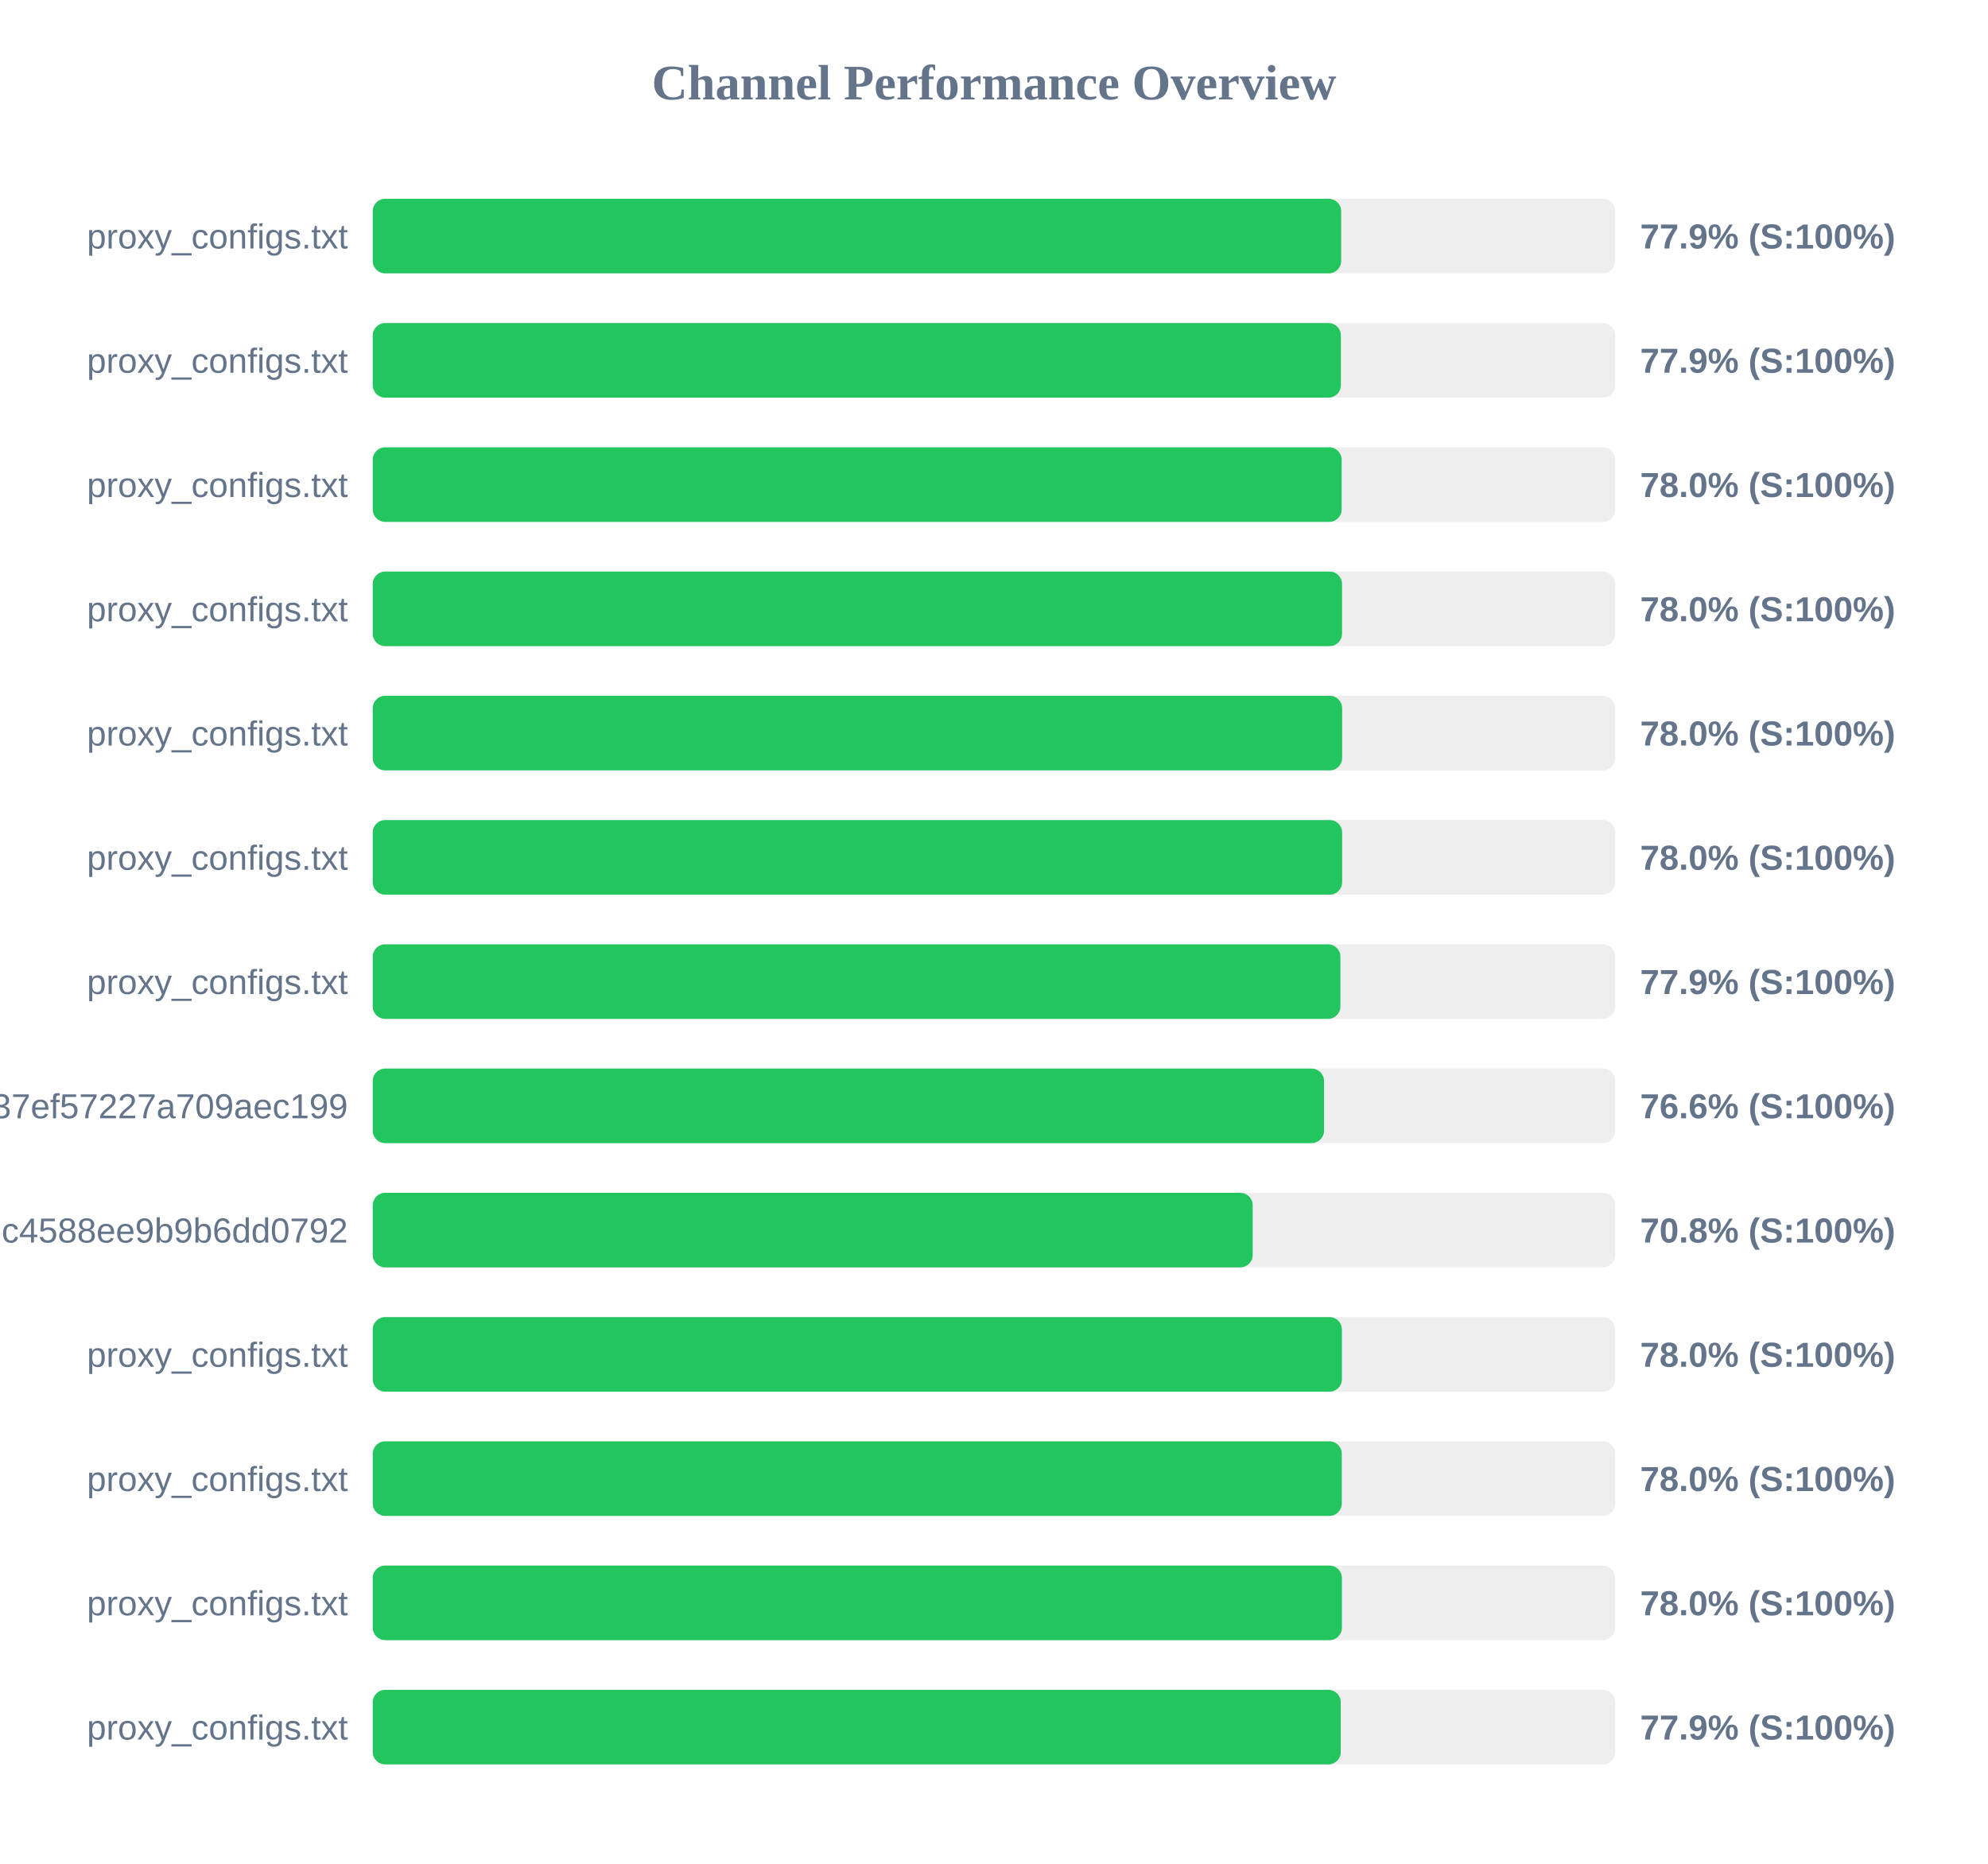
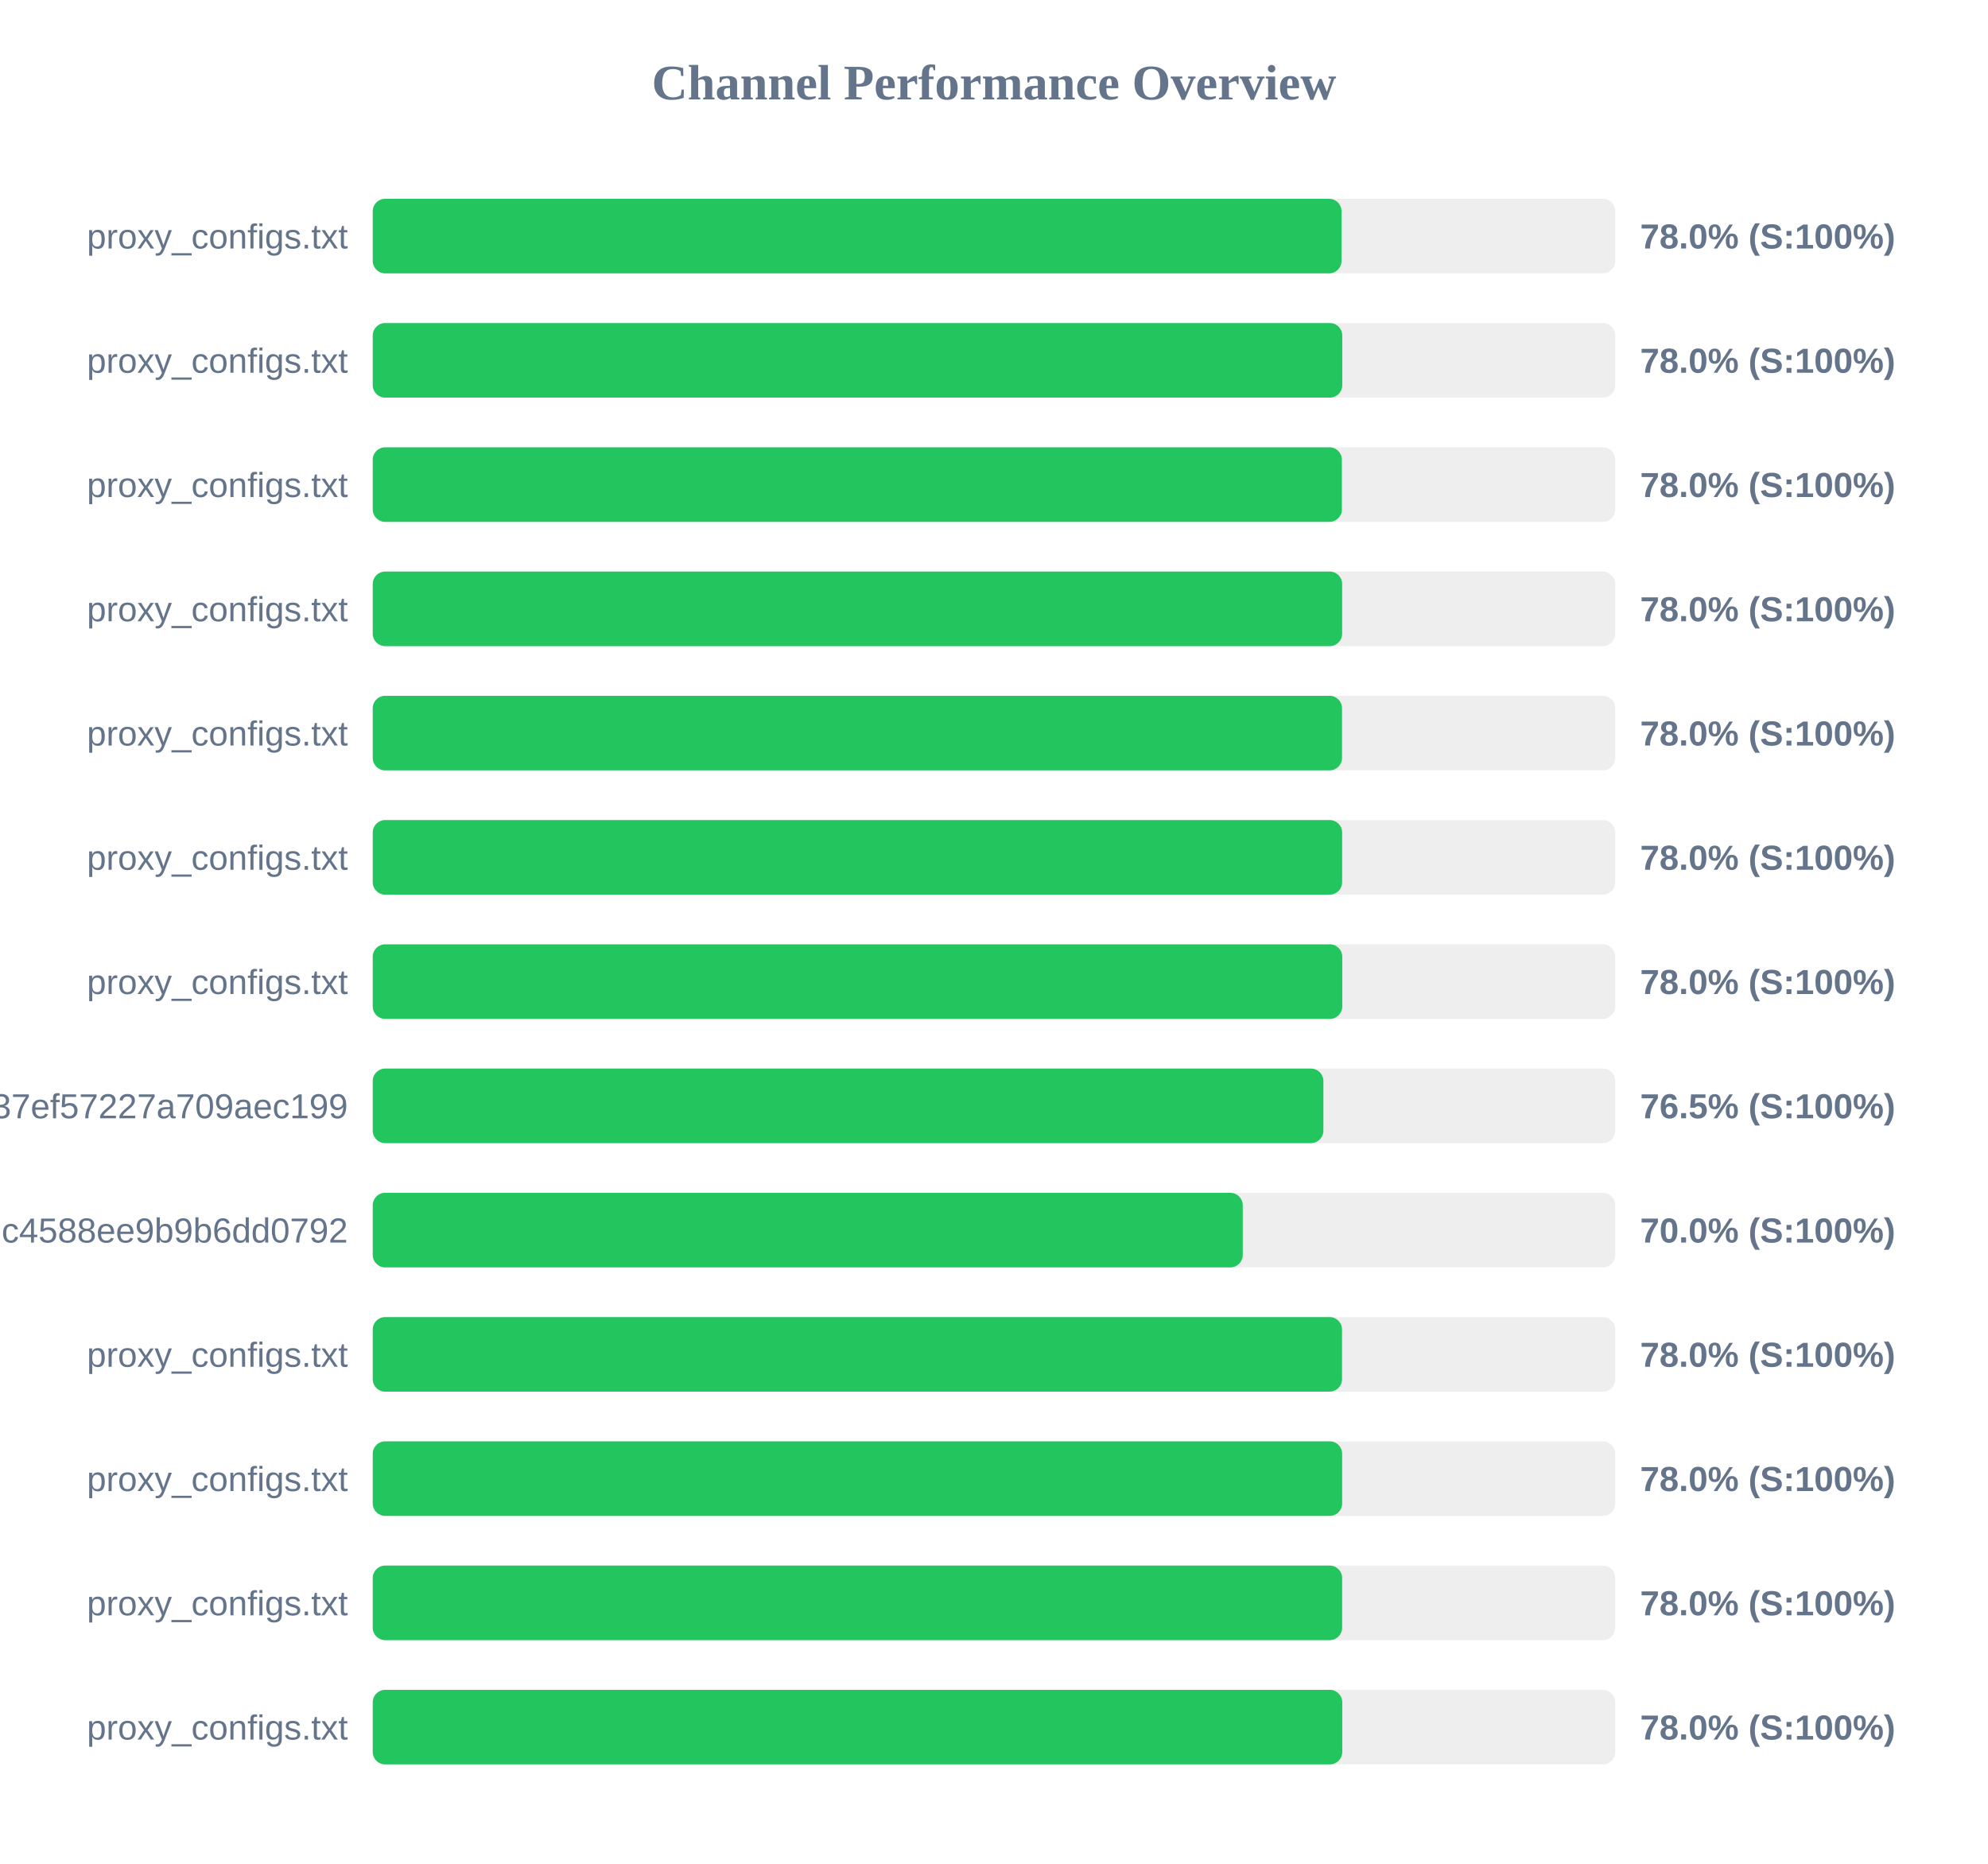
<svg xmlns="http://www.w3.org/2000/svg" width="800" height="750" version="1.1">
  <style>
        .row { font: 14px Arial; fill: #64748b; }
        .score { font: bold 14px Arial; fill: #64748b; }
    </style>
  <text x="400" y="40" text-anchor="middle" font-size="20px" font-weight="bold" fill="#64748b">Channel Performance Overview</text>
  <rect x="150" y="80" width="500" height="30" fill="#eee" rx="5" />
-   <rect x="150" y="80" width="389.7" height="30" fill="#22c55e" rx="5" />
+   <rect x="150" y="80" width="389.85" height="30" fill="#22c55e" rx="5" />
  <text x="140" y="100" text-anchor="end" class="row">proxy_configs.txt</text>
-   <text x="660" y="100" text-anchor="start" class="score">77.9% (S:100%)</text>
+   <text x="660" y="100" text-anchor="start" class="score">78.0% (S:100%)</text>
  <rect x="150" y="130" width="500" height="30" fill="#eee" rx="5" />
-   <rect x="150" y="130" width="389.6" height="30" fill="#22c55e" rx="5" />
+   <rect x="150" y="130" width="390.15" height="30" fill="#22c55e" rx="5" />
  <text x="140" y="150" text-anchor="end" class="row">proxy_configs.txt</text>
-   <text x="660" y="150" text-anchor="start" class="score">77.9% (S:100%)</text>
+   <text x="660" y="150" text-anchor="start" class="score">78.0% (S:100%)</text>
  <rect x="150" y="180" width="500" height="30" fill="#eee" rx="5" />
-   <rect x="150" y="180" width="389.9" height="30" fill="#22c55e" rx="5" />
+   <rect x="150" y="180" width="390.0" height="30" fill="#22c55e" rx="5" />
  <text x="140" y="200" text-anchor="end" class="row">proxy_configs.txt</text>
  <text x="660" y="200" text-anchor="start" class="score">78.0% (S:100%)</text>
  <rect x="150" y="230" width="500" height="30" fill="#eee" rx="5" />
-   <rect x="150" y="230" width="390.05" height="30" fill="#22c55e" rx="5" />
+   <rect x="150" y="230" width="390.1" height="30" fill="#22c55e" rx="5" />
  <text x="140" y="250" text-anchor="end" class="row">proxy_configs.txt</text>
  <text x="660" y="250" text-anchor="start" class="score">78.0% (S:100%)</text>
  <rect x="150" y="280" width="500" height="30" fill="#eee" rx="5" />
-   <rect x="150" y="280" width="390.1" height="30" fill="#22c55e" rx="5" />
+   <rect x="150" y="280" width="390.05" height="30" fill="#22c55e" rx="5" />
  <text x="140" y="300" text-anchor="end" class="row">proxy_configs.txt</text>
  <text x="660" y="300" text-anchor="start" class="score">78.0% (S:100%)</text>
  <rect x="150" y="330" width="500" height="30" fill="#eee" rx="5" />
  <rect x="150" y="330" width="390.1" height="30" fill="#22c55e" rx="5" />
  <text x="140" y="350" text-anchor="end" class="row">proxy_configs.txt</text>
  <text x="660" y="350" text-anchor="start" class="score">78.0% (S:100%)</text>
  <rect x="150" y="380" width="500" height="30" fill="#eee" rx="5" />
-   <rect x="150" y="380" width="389.4" height="30" fill="#22c55e" rx="5" />
+   <rect x="150" y="380" width="390.15" height="30" fill="#22c55e" rx="5" />
  <text x="140" y="400" text-anchor="end" class="row">proxy_configs.txt</text>
-   <text x="660" y="400" text-anchor="start" class="score">77.9% (S:100%)</text>
+   <text x="660" y="400" text-anchor="start" class="score">78.0% (S:100%)</text>
  <rect x="150" y="430" width="500" height="30" fill="#eee" rx="5" />
-   <rect x="150" y="430" width="382.8" height="30" fill="#22c55e" rx="5" />
+   <rect x="150" y="430" width="382.55" height="30" fill="#22c55e" rx="5" />
  <text x="140" y="450" text-anchor="end" class="row">subscribe?token=33f9c45d3998037ef57227a709aec199</text>
-   <text x="660" y="450" text-anchor="start" class="score">76.6% (S:100%)</text>
+   <text x="660" y="450" text-anchor="start" class="score">76.5% (S:100%)</text>
  <rect x="150" y="480" width="500" height="30" fill="#eee" rx="5" />
-   <rect x="150" y="480" width="354.1" height="30" fill="#22c55e" rx="5" />
+   <rect x="150" y="480" width="350.1" height="30" fill="#22c55e" rx="5" />
  <text x="140" y="500" text-anchor="end" class="row">86fcb010421641c4588ee9b9b6dd0792</text>
-   <text x="660" y="500" text-anchor="start" class="score">70.8% (S:100%)</text>
+   <text x="660" y="500" text-anchor="start" class="score">70.0% (S:100%)</text>
  <rect x="150" y="530" width="500" height="30" fill="#eee" rx="5" />
-   <rect x="150" y="530" width="390.0" height="30" fill="#22c55e" rx="5" />
+   <rect x="150" y="530" width="390.05" height="30" fill="#22c55e" rx="5" />
  <text x="140" y="550" text-anchor="end" class="row">proxy_configs.txt</text>
  <text x="660" y="550" text-anchor="start" class="score">78.0% (S:100%)</text>
  <rect x="150" y="580" width="500" height="30" fill="#eee" rx="5" />
-   <rect x="150" y="580" width="389.95" height="30" fill="#22c55e" rx="5" />
+   <rect x="150" y="580" width="390.1" height="30" fill="#22c55e" rx="5" />
  <text x="140" y="600" text-anchor="end" class="row">proxy_configs.txt</text>
  <text x="660" y="600" text-anchor="start" class="score">78.0% (S:100%)</text>
  <rect x="150" y="630" width="500" height="30" fill="#eee" rx="5" />
-   <rect x="150" y="630" width="390.0" height="30" fill="#22c55e" rx="5" />
+   <rect x="150" y="630" width="390.1" height="30" fill="#22c55e" rx="5" />
  <text x="140" y="650" text-anchor="end" class="row">proxy_configs.txt</text>
  <text x="660" y="650" text-anchor="start" class="score">78.0% (S:100%)</text>
  <rect x="150" y="680" width="500" height="30" fill="#eee" rx="5" />
-   <rect x="150" y="680" width="389.55" height="30" fill="#22c55e" rx="5" />
+   <rect x="150" y="680" width="390.15" height="30" fill="#22c55e" rx="5" />
  <text x="140" y="700" text-anchor="end" class="row">proxy_configs.txt</text>
-   <text x="660" y="700" text-anchor="start" class="score">77.9% (S:100%)</text>
+   <text x="660" y="700" text-anchor="start" class="score">78.0% (S:100%)</text>
</svg>
